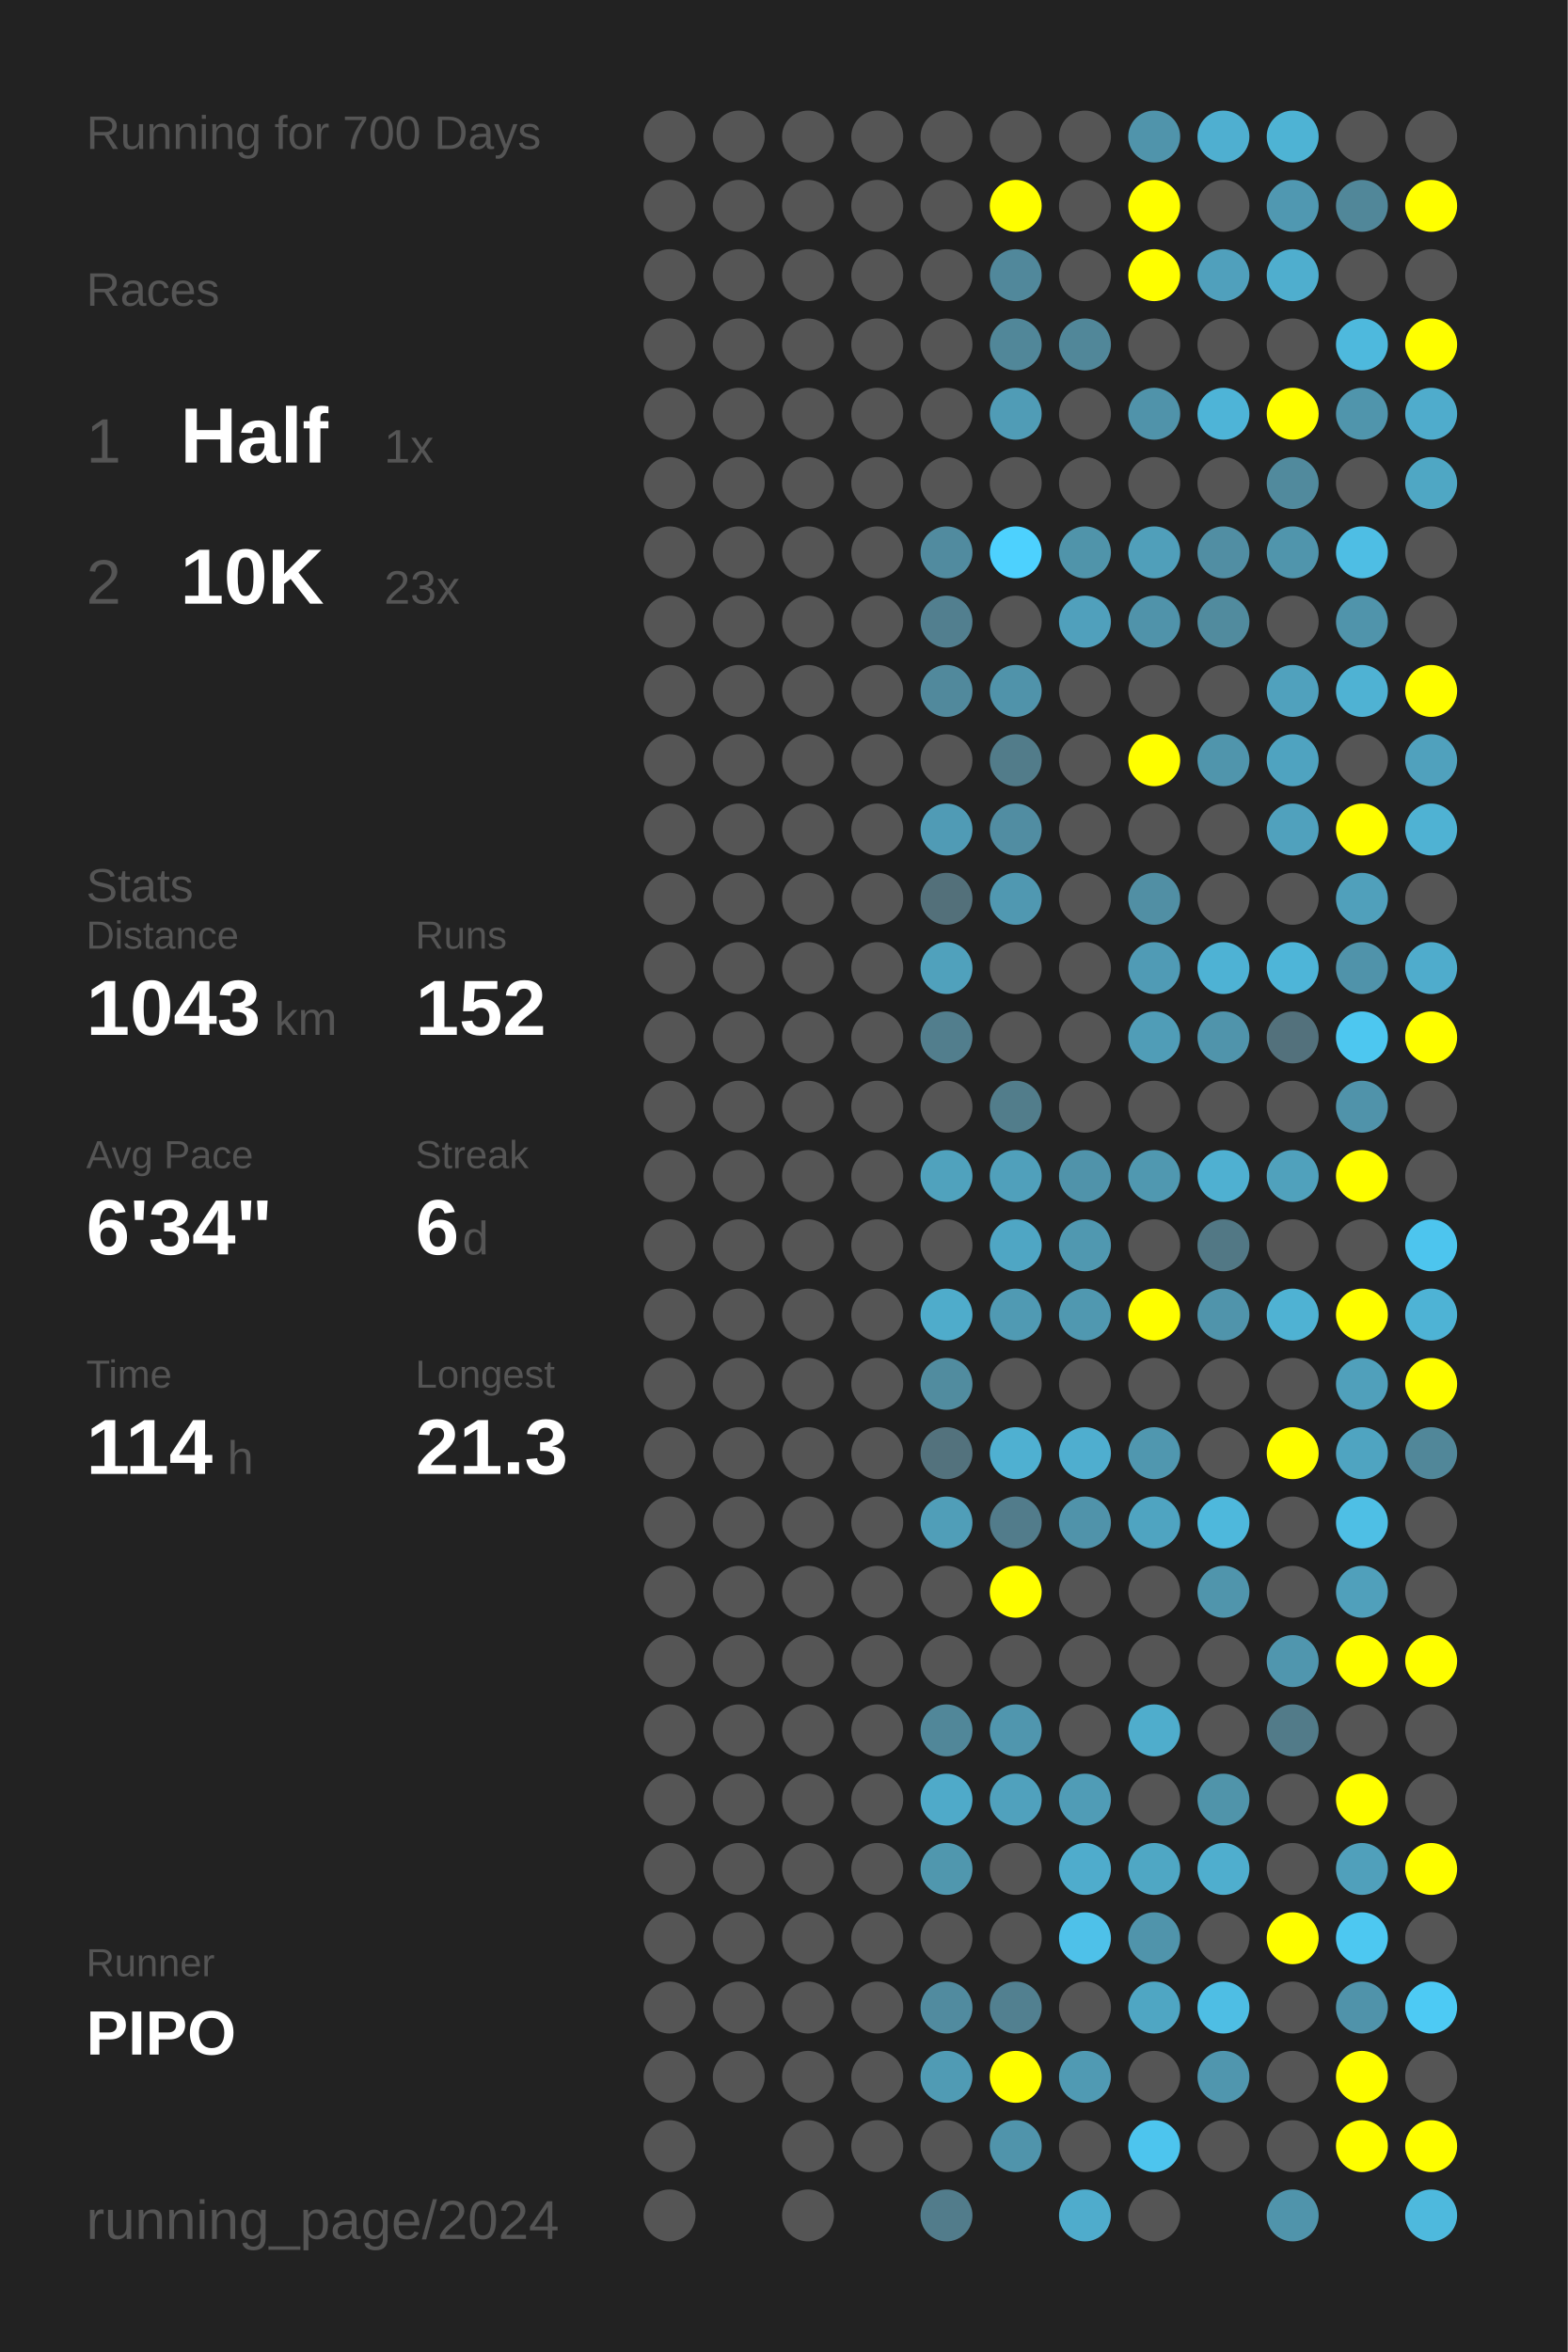
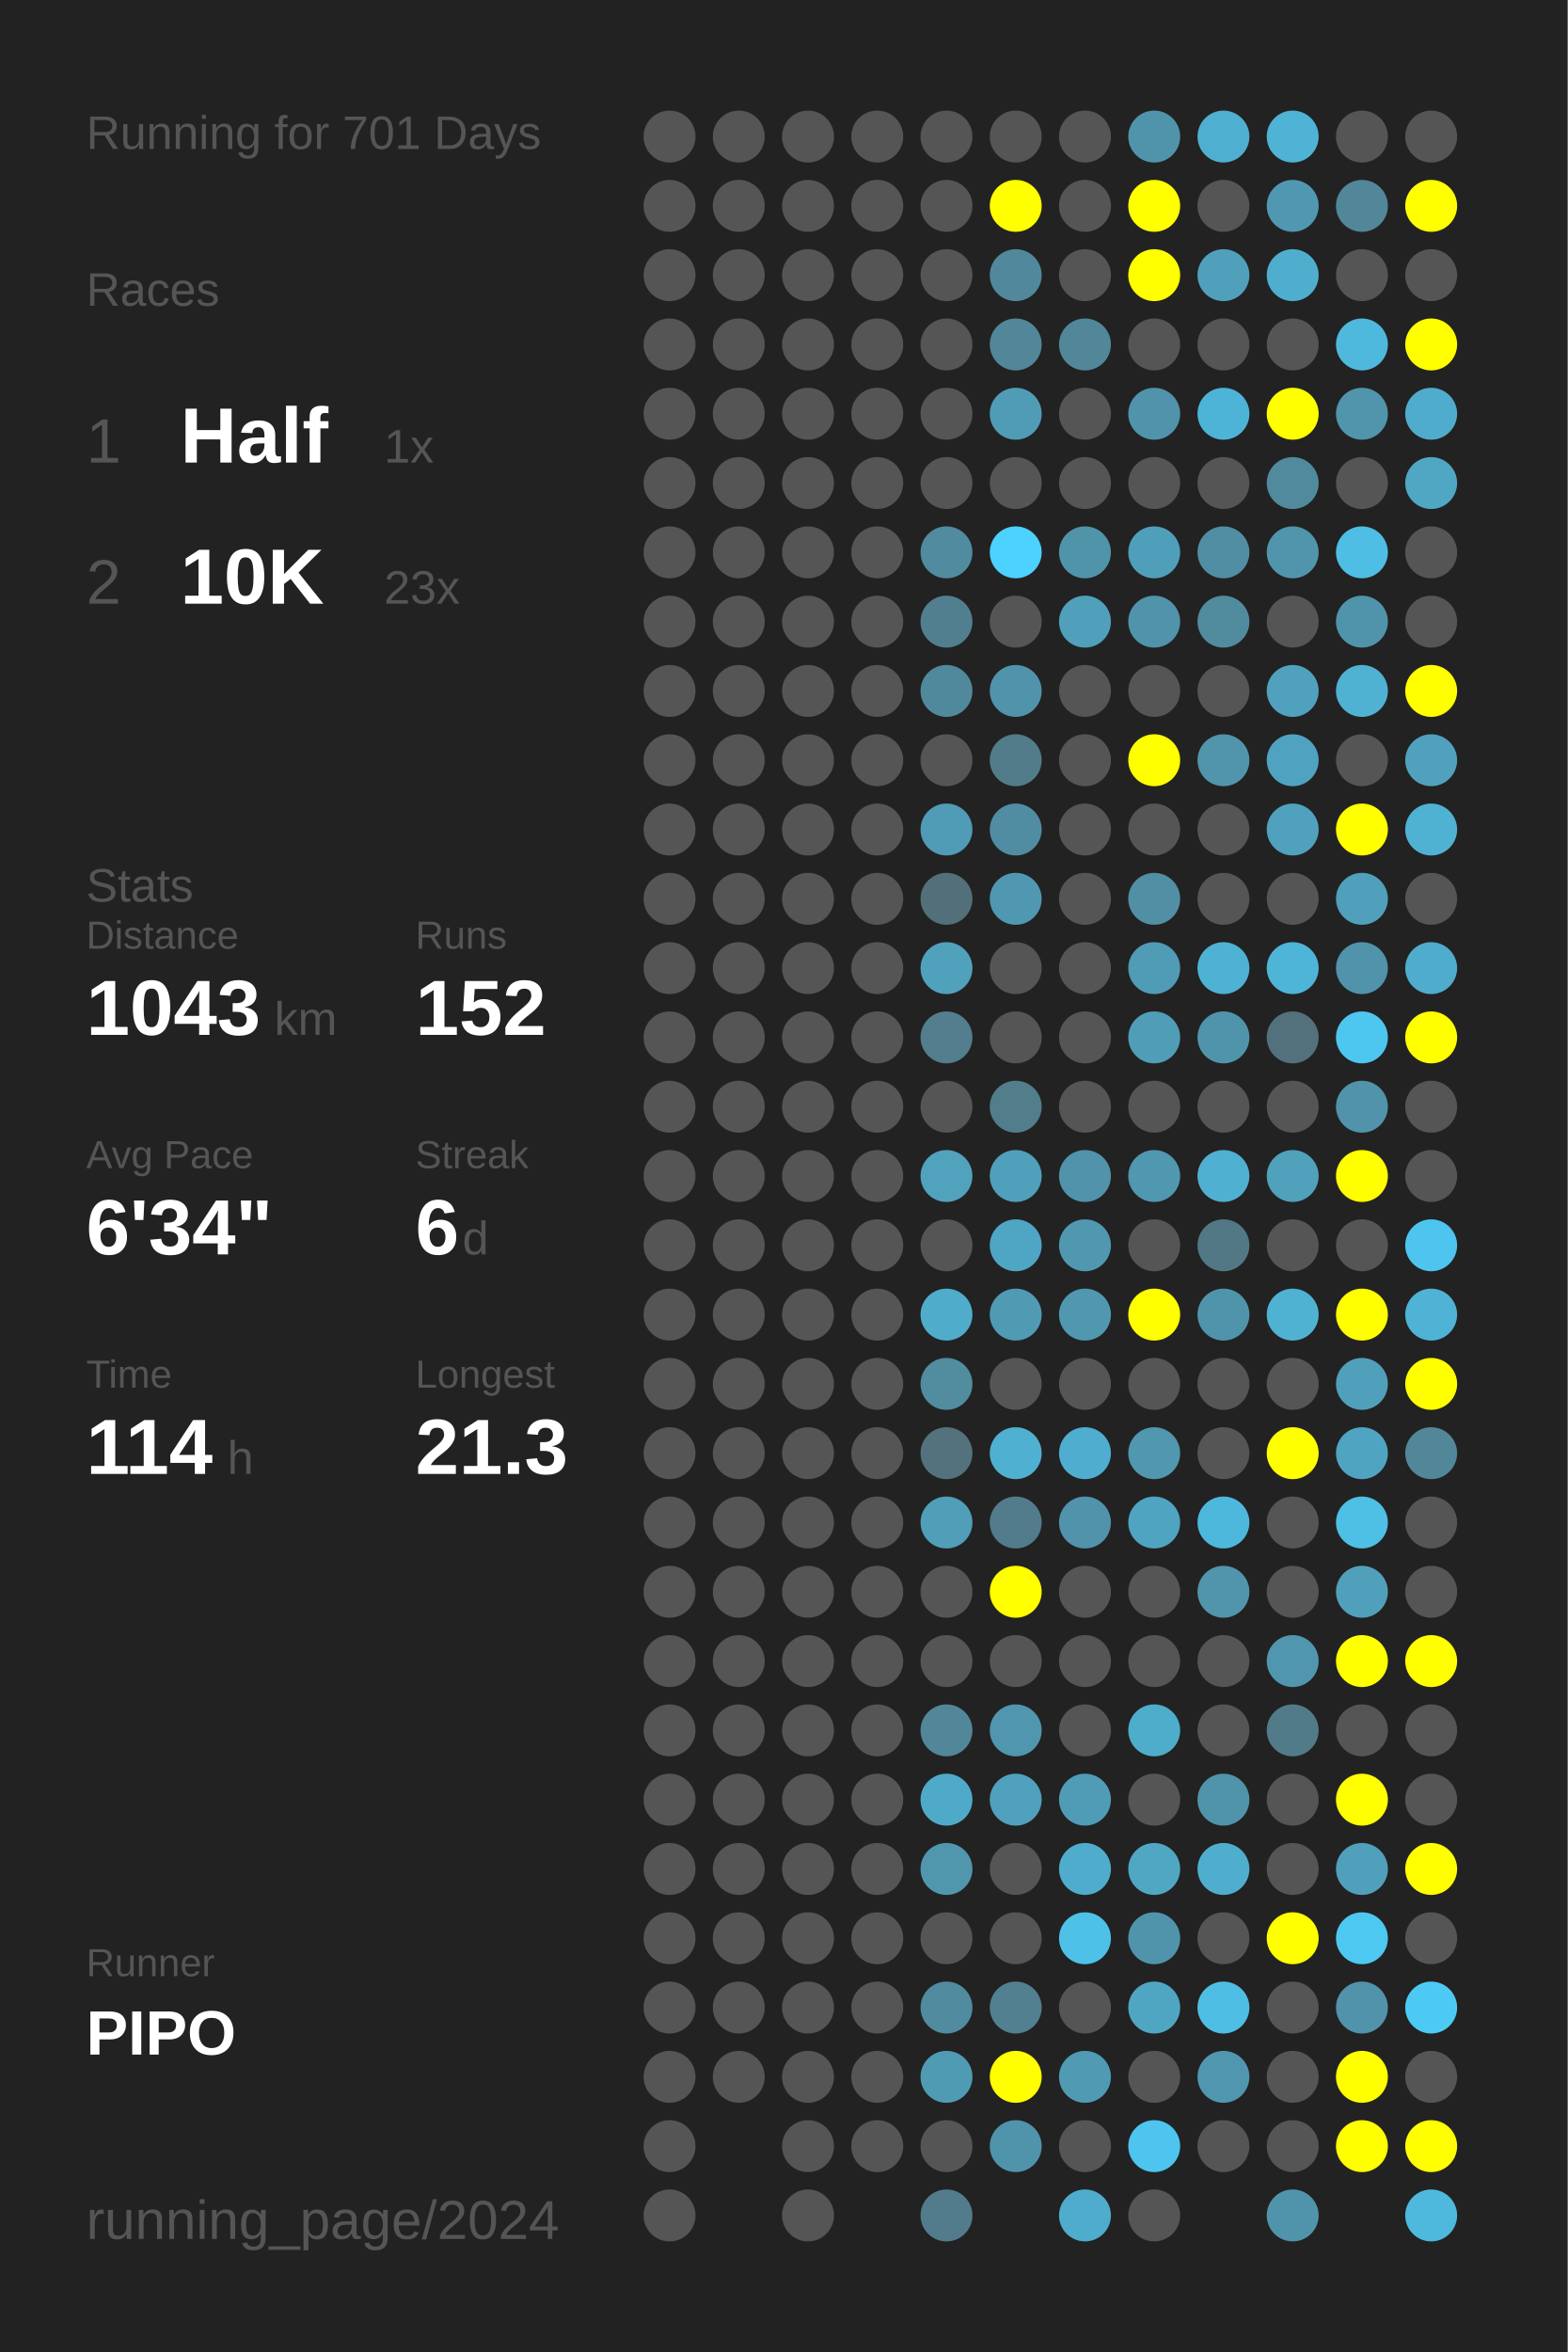
<svg xmlns="http://www.w3.org/2000/svg" baseProfile="full" height="300mm" version="1.1" viewBox="0,0,200,300" width="200mm">
  <defs />
  <rect fill="#222222" height="300" width="200" x="0" y="0" />
-   <text fill="#555555" style="font-size:6px; font-family:Arial;" x="11" y="19">Running for 700 Days</text>
+   <text fill="#555555" style="font-size:6px; font-family:Arial;" x="11" y="19">Running for 701 Days</text>
  <text fill="#555555" style="font-size:6px; font-family:Arial;" x="11" y="39">Races</text>
  <text fill="#555555" style="font-size:8px; font-family:Arial;" x="11" y="59">1</text>
  <text fill="#FFFFFF" style="font-size:10px; font-family:Arial; font-weight:bold;" x="23" y="59">Half</text>
  <text fill="#555555" style="font-size:6px; font-family:Arial;" x="49" y="59">1x</text>
  <text fill="#555555" style="font-size:8px; font-family:Arial;" x="11" y="77">2</text>
  <text fill="#FFFFFF" style="font-size:10px; font-family:Arial; font-weight:bold;" x="23" y="77">10K</text>
  <text fill="#555555" style="font-size:6px; font-family:Arial;" x="49" y="77">23x</text>
  <text fill="#555555" style="font-size:6px; font-family:Arial;" x="11" y="115">Stats</text>
  <text fill="#555555" style="font-size:5px; font-family:Arial;" x="11" y="121">Distance</text>
  <text fill="#FFFFFF" style="font-size:10px; font-family:Arial; font-weight:bold;" x="11" y="132">1043</text>
  <text fill="#555555" style="font-size:6px; font-family:Arial;" x="35" y="132">km</text>
  <text fill="#555555" style="font-size:5px; font-family:Arial;" x="53" y="121">Runs</text>
  <text fill="#FFFFFF" style="font-size:10px; font-family:Arial; font-weight:bold;" x="53" y="132">152</text>
  <text fill="#555555" style="font-size:5px; font-family:Arial;" x="11" y="149">Avg Pace</text>
  <text fill="#FFFFFF" style="font-size:10px; font-family:Arial; font-weight:bold;" x="11" y="160">6'34"</text>
  <text fill="#555555" style="font-size:5px; font-family:Arial;" x="53" y="149">Streak</text>
  <text fill="#FFFFFF" style="font-size:10px; font-family:Arial; font-weight:bold;" x="53" y="160">6</text>
  <text fill="#555555" style="font-size:6px; font-family:Arial;" x="59" y="160">d</text>
  <text fill="#555555" style="font-size:5px; font-family:Arial;" x="11" y="177">Time</text>
  <text fill="#FFFFFF" style="font-size:10px; font-family:Arial; font-weight:bold;" x="11" y="188">114</text>
  <text fill="#555555" style="font-size:6px; font-family:Arial;" x="29" y="188">h</text>
  <text fill="#555555" style="font-size:5px; font-family:Arial;" x="53" y="177">Longest</text>
  <text fill="#FFFFFF" style="font-size:10px; font-family:Arial; font-weight:bold;" x="53" y="188">21.3</text>
  <text fill="#555555" style="font-size:5px; font-family:Arial;" x="11" y="252.065">Runner</text>
  <text fill="#FFFFFF" style="font-size:8px; font-family:Arial; font-weight:bold;" x="11" y="262.065">PIPO</text>
  <text fill="#555555" style="font-size:7px; font-family:Arial;" x="11" y="285.581">running_page/2024</text>
  <circle cx="85.417" cy="17.419" fill="#555555" r="3.312" />
  <circle cx="85.417" cy="26.258" fill="#555555" r="3.312" />
  <circle cx="85.417" cy="35.097" fill="#555555" r="3.312" />
  <circle cx="85.417" cy="43.935" fill="#555555" r="3.312" />
  <circle cx="85.417" cy="52.774" fill="#555555" r="3.312" />
  <circle cx="85.417" cy="61.613" fill="#555555" r="3.312" />
  <circle cx="85.417" cy="70.452" fill="#555555" r="3.312" />
  <circle cx="85.417" cy="79.29" fill="#555555" r="3.312" />
  <circle cx="85.417" cy="88.129" fill="#555555" r="3.312" />
  <circle cx="85.417" cy="96.968" fill="#555555" r="3.312" />
  <circle cx="85.417" cy="105.806" fill="#555555" r="3.312" />
  <circle cx="85.417" cy="114.645" fill="#555555" r="3.312" />
  <circle cx="85.417" cy="123.484" fill="#555555" r="3.312" />
  <circle cx="85.417" cy="132.323" fill="#555555" r="3.312" />
  <circle cx="85.417" cy="141.161" fill="#555555" r="3.312" />
  <circle cx="85.417" cy="150" fill="#555555" r="3.312" />
  <circle cx="85.417" cy="158.839" fill="#555555" r="3.312" />
  <circle cx="85.417" cy="167.677" fill="#555555" r="3.312" />
  <circle cx="85.417" cy="176.516" fill="#555555" r="3.312" />
  <circle cx="85.417" cy="185.355" fill="#555555" r="3.312" />
  <circle cx="85.417" cy="194.194" fill="#555555" r="3.312" />
  <circle cx="85.417" cy="203.032" fill="#555555" r="3.312" />
  <circle cx="85.417" cy="211.871" fill="#555555" r="3.312" />
  <circle cx="85.417" cy="220.71" fill="#555555" r="3.312" />
  <circle cx="85.417" cy="229.548" fill="#555555" r="3.312" />
  <circle cx="85.417" cy="238.387" fill="#555555" r="3.312" />
  <circle cx="85.417" cy="247.226" fill="#555555" r="3.312" />
  <circle cx="85.417" cy="256.065" fill="#555555" r="3.312" />
  <circle cx="85.417" cy="264.903" fill="#555555" r="3.312" />
  <circle cx="85.417" cy="273.742" fill="#555555" r="3.312" />
  <circle cx="85.417" cy="282.581" fill="#555555" r="3.312" />
  <circle cx="94.25" cy="17.419" fill="#555555" r="3.312" />
  <circle cx="94.25" cy="26.258" fill="#555555" r="3.312" />
  <circle cx="94.25" cy="35.097" fill="#555555" r="3.312" />
  <circle cx="94.25" cy="43.935" fill="#555555" r="3.312" />
  <circle cx="94.25" cy="52.774" fill="#555555" r="3.312" />
  <circle cx="94.25" cy="61.613" fill="#555555" r="3.312" />
  <circle cx="94.25" cy="70.452" fill="#555555" r="3.312" />
  <circle cx="94.25" cy="79.29" fill="#555555" r="3.312" />
  <circle cx="94.25" cy="88.129" fill="#555555" r="3.312" />
  <circle cx="94.25" cy="96.968" fill="#555555" r="3.312" />
  <circle cx="94.25" cy="105.806" fill="#555555" r="3.312" />
  <circle cx="94.25" cy="114.645" fill="#555555" r="3.312" />
  <circle cx="94.25" cy="123.484" fill="#555555" r="3.312" />
  <circle cx="94.25" cy="132.323" fill="#555555" r="3.312" />
  <circle cx="94.25" cy="141.161" fill="#555555" r="3.312" />
  <circle cx="94.25" cy="150" fill="#555555" r="3.312" />
  <circle cx="94.25" cy="158.839" fill="#555555" r="3.312" />
  <circle cx="94.25" cy="167.677" fill="#555555" r="3.312" />
  <circle cx="94.25" cy="176.516" fill="#555555" r="3.312" />
  <circle cx="94.25" cy="185.355" fill="#555555" r="3.312" />
  <circle cx="94.25" cy="194.194" fill="#555555" r="3.312" />
  <circle cx="94.25" cy="203.032" fill="#555555" r="3.312" />
  <circle cx="94.25" cy="211.871" fill="#555555" r="3.312" />
  <circle cx="94.25" cy="220.71" fill="#555555" r="3.312" />
  <circle cx="94.25" cy="229.548" fill="#555555" r="3.312" />
  <circle cx="94.25" cy="238.387" fill="#555555" r="3.312" />
  <circle cx="94.25" cy="247.226" fill="#555555" r="3.312" />
  <circle cx="94.25" cy="256.065" fill="#555555" r="3.312" />
  <circle cx="94.25" cy="264.903" fill="#555555" r="3.312" />
  <circle cx="103.083" cy="17.419" fill="#555555" r="3.312" />
  <circle cx="103.083" cy="26.258" fill="#555555" r="3.312" />
  <circle cx="103.083" cy="35.097" fill="#555555" r="3.312" />
  <circle cx="103.083" cy="43.935" fill="#555555" r="3.312" />
  <circle cx="103.083" cy="52.774" fill="#555555" r="3.312" />
  <circle cx="103.083" cy="61.613" fill="#555555" r="3.312" />
  <circle cx="103.083" cy="70.452" fill="#555555" r="3.312" />
  <circle cx="103.083" cy="79.29" fill="#555555" r="3.312" />
  <circle cx="103.083" cy="88.129" fill="#555555" r="3.312" />
  <circle cx="103.083" cy="96.968" fill="#555555" r="3.312" />
  <circle cx="103.083" cy="105.806" fill="#555555" r="3.312" />
  <circle cx="103.083" cy="114.645" fill="#555555" r="3.312" />
  <circle cx="103.083" cy="123.484" fill="#555555" r="3.312" />
  <circle cx="103.083" cy="132.323" fill="#555555" r="3.312" />
  <circle cx="103.083" cy="141.161" fill="#555555" r="3.312" />
  <circle cx="103.083" cy="150" fill="#555555" r="3.312" />
  <circle cx="103.083" cy="158.839" fill="#555555" r="3.312" />
  <circle cx="103.083" cy="167.677" fill="#555555" r="3.312" />
  <circle cx="103.083" cy="176.516" fill="#555555" r="3.312" />
  <circle cx="103.083" cy="185.355" fill="#555555" r="3.312" />
  <circle cx="103.083" cy="194.194" fill="#555555" r="3.312" />
  <circle cx="103.083" cy="203.032" fill="#555555" r="3.312" />
  <circle cx="103.083" cy="211.871" fill="#555555" r="3.312" />
  <circle cx="103.083" cy="220.71" fill="#555555" r="3.312" />
  <circle cx="103.083" cy="229.548" fill="#555555" r="3.312" />
  <circle cx="103.083" cy="238.387" fill="#555555" r="3.312" />
  <circle cx="103.083" cy="247.226" fill="#555555" r="3.312" />
  <circle cx="103.083" cy="256.065" fill="#555555" r="3.312" />
  <circle cx="103.083" cy="264.903" fill="#555555" r="3.312" />
  <circle cx="103.083" cy="273.742" fill="#555555" r="3.312" />
  <circle cx="103.083" cy="282.581" fill="#555555" r="3.312" />
  <circle cx="111.917" cy="17.419" fill="#555555" r="3.312" />
  <circle cx="111.917" cy="26.258" fill="#555555" r="3.312" />
  <circle cx="111.917" cy="35.097" fill="#555555" r="3.312" />
  <circle cx="111.917" cy="43.935" fill="#555555" r="3.312" />
  <circle cx="111.917" cy="52.774" fill="#555555" r="3.312" />
  <circle cx="111.917" cy="61.613" fill="#555555" r="3.312" />
  <circle cx="111.917" cy="70.452" fill="#555555" r="3.312" />
  <circle cx="111.917" cy="79.29" fill="#555555" r="3.312" />
  <circle cx="111.917" cy="88.129" fill="#555555" r="3.312" />
  <circle cx="111.917" cy="96.968" fill="#555555" r="3.312" />
  <circle cx="111.917" cy="105.806" fill="#555555" r="3.312" />
  <circle cx="111.917" cy="114.645" fill="#555555" r="3.312" />
  <circle cx="111.917" cy="123.484" fill="#555555" r="3.312" />
  <circle cx="111.917" cy="132.323" fill="#555555" r="3.312" />
  <circle cx="111.917" cy="141.161" fill="#555555" r="3.312" />
  <circle cx="111.917" cy="150" fill="#555555" r="3.312" />
  <circle cx="111.917" cy="158.839" fill="#555555" r="3.312" />
  <circle cx="111.917" cy="167.677" fill="#555555" r="3.312" />
  <circle cx="111.917" cy="176.516" fill="#555555" r="3.312" />
  <circle cx="111.917" cy="185.355" fill="#555555" r="3.312" />
  <circle cx="111.917" cy="194.194" fill="#555555" r="3.312" />
  <circle cx="111.917" cy="203.032" fill="#555555" r="3.312" />
  <circle cx="111.917" cy="211.871" fill="#555555" r="3.312" />
  <circle cx="111.917" cy="220.71" fill="#555555" r="3.312" />
  <circle cx="111.917" cy="229.548" fill="#555555" r="3.312" />
  <circle cx="111.917" cy="238.387" fill="#555555" r="3.312" />
  <circle cx="111.917" cy="247.226" fill="#555555" r="3.312" />
  <circle cx="111.917" cy="256.065" fill="#555555" r="3.312" />
  <circle cx="111.917" cy="264.903" fill="#555555" r="3.312" />
  <circle cx="111.917" cy="273.742" fill="#555555" r="3.312" />
  <circle cx="120.75" cy="17.419" fill="#555555" r="3.312" />
  <circle cx="120.75" cy="26.258" fill="#555555" r="3.312" />
  <circle cx="120.75" cy="35.097" fill="#555555" r="3.312" />
  <circle cx="120.75" cy="43.935" fill="#555555" r="3.312" />
  <circle cx="120.75" cy="52.774" fill="#555555" r="3.312" />
  <circle cx="120.75" cy="61.613" fill="#555555" r="3.312" />
  <circle cx="120.75" cy="70.452" fill="#518b9f" r="3.312" />
  <circle cx="120.75" cy="79.29" fill="#527f8f" r="3.312" />
  <circle cx="120.75" cy="88.129" fill="#51899c" r="3.312" />
  <circle cx="120.75" cy="96.968" fill="#555555" r="3.312" />
  <circle cx="120.75" cy="105.806" fill="#509bb5" r="3.312" />
  <circle cx="120.75" cy="114.645" fill="#53707a" r="3.312" />
  <circle cx="120.75" cy="123.484" fill="#50a1bc" r="3.312" />
  <circle cx="120.75" cy="132.323" fill="#527e8d" r="3.312" />
  <circle cx="120.75" cy="141.161" fill="#555555" r="3.312" />
  <circle cx="120.75" cy="150" fill="#50a2bd" r="3.312" />
  <circle cx="120.75" cy="158.839" fill="#555555" r="3.312" />
  <circle cx="120.75" cy="167.677" fill="#4faccb" r="3.312" />
  <circle cx="120.75" cy="176.516" fill="#518c9f" r="3.312" />
  <circle cx="120.75" cy="185.355" fill="#53727d" r="3.312" />
  <circle cx="120.75" cy="194.194" fill="#509eb8" r="3.312" />
  <circle cx="120.75" cy="203.032" fill="#555555" r="3.312" />
  <circle cx="120.75" cy="211.871" fill="#555555" r="3.312" />
  <circle cx="120.75" cy="220.71" fill="#518799" r="3.312" />
  <circle cx="120.75" cy="229.548" fill="#4faac9" r="3.312" />
  <circle cx="120.75" cy="238.387" fill="#5097ae" r="3.312" />
  <circle cx="120.75" cy="247.226" fill="#555555" r="3.312" />
  <circle cx="120.75" cy="256.065" fill="#518b9f" r="3.312" />
  <circle cx="120.75" cy="264.903" fill="#509bb4" r="3.312" />
  <circle cx="120.75" cy="273.742" fill="#555555" r="3.312" />
  <circle cx="120.75" cy="282.581" fill="#527c8b" r="3.312" />
  <circle cx="129.583" cy="17.419" fill="#555555" r="3.312" />
  <circle cx="129.583" cy="26.258" fill="#FFFF00" r="3.312" />
  <circle cx="129.583" cy="35.097" fill="#51889b" r="3.312" />
  <circle cx="129.583" cy="43.935" fill="#518799" r="3.312" />
  <circle cx="129.583" cy="52.774" fill="#509cb6" r="3.312" />
  <circle cx="129.583" cy="61.613" fill="#555555" r="3.312" />
  <circle cx="129.583" cy="70.452" fill="#4dd1fe" r="3.312" />
  <circle cx="129.583" cy="79.29" fill="#555555" r="3.312" />
  <circle cx="129.583" cy="88.129" fill="#5093aa" r="3.312" />
  <circle cx="129.583" cy="96.968" fill="#527c8a" r="3.312" />
  <circle cx="129.583" cy="105.806" fill="#518da2" r="3.312" />
  <circle cx="129.583" cy="114.645" fill="#5098b1" r="3.312" />
  <circle cx="129.583" cy="123.484" fill="#555555" r="3.312" />
  <circle cx="129.583" cy="132.323" fill="#555555" r="3.312" />
  <circle cx="129.583" cy="141.161" fill="#527d8b" r="3.312" />
  <circle cx="129.583" cy="150" fill="#50a0bb" r="3.312" />
  <circle cx="129.583" cy="158.839" fill="#4fa6c4" r="3.312" />
  <circle cx="129.583" cy="167.677" fill="#509ab3" r="3.312" />
  <circle cx="129.583" cy="176.516" fill="#555555" r="3.312" />
  <circle cx="129.583" cy="185.355" fill="#4fb0d1" r="3.312" />
  <circle cx="129.583" cy="194.194" fill="#527c8b" r="3.312" />
  <circle cx="129.583" cy="203.032" fill="#FFFF00" r="3.312" />
  <circle cx="129.583" cy="211.871" fill="#555555" r="3.312" />
  <circle cx="129.583" cy="220.71" fill="#5096ae" r="3.312" />
  <circle cx="129.583" cy="229.548" fill="#50a1bd" r="3.312" />
  <circle cx="129.583" cy="238.387" fill="#555555" r="3.312" />
  <circle cx="129.583" cy="247.226" fill="#555555" r="3.312" />
  <circle cx="129.583" cy="256.065" fill="#528090" r="3.312" />
  <circle cx="129.583" cy="264.903" fill="#FFFF00" r="3.312" />
  <circle cx="129.583" cy="273.742" fill="#5094ab" r="3.312" />
  <circle cx="138.417" cy="17.419" fill="#555555" r="3.312" />
  <circle cx="138.417" cy="26.258" fill="#555555" r="3.312" />
  <circle cx="138.417" cy="35.097" fill="#555555" r="3.312" />
  <circle cx="138.417" cy="43.935" fill="#518799" r="3.312" />
  <circle cx="138.417" cy="52.774" fill="#555555" r="3.312" />
  <circle cx="138.417" cy="61.613" fill="#555555" r="3.312" />
  <circle cx="138.417" cy="70.452" fill="#5094aa" r="3.312" />
  <circle cx="138.417" cy="79.29" fill="#50a0bc" r="3.312" />
  <circle cx="138.417" cy="88.129" fill="#555555" r="3.312" />
  <circle cx="138.417" cy="96.968" fill="#555555" r="3.312" />
  <circle cx="138.417" cy="105.806" fill="#555555" r="3.312" />
  <circle cx="138.417" cy="114.645" fill="#555555" r="3.312" />
  <circle cx="138.417" cy="123.484" fill="#555555" r="3.312" />
  <circle cx="138.417" cy="132.323" fill="#555555" r="3.312" />
  <circle cx="138.417" cy="141.161" fill="#555555" r="3.312" />
  <circle cx="138.417" cy="150" fill="#5093aa" r="3.312" />
  <circle cx="138.417" cy="158.839" fill="#5098b0" r="3.312" />
  <circle cx="138.417" cy="167.677" fill="#5098b0" r="3.312" />
  <circle cx="138.417" cy="176.516" fill="#555555" r="3.312" />
  <circle cx="138.417" cy="185.355" fill="#4faecf" r="3.312" />
  <circle cx="138.417" cy="194.194" fill="#5093aa" r="3.312" />
  <circle cx="138.417" cy="203.032" fill="#555555" r="3.312" />
  <circle cx="138.417" cy="211.871" fill="#555555" r="3.312" />
  <circle cx="138.417" cy="220.71" fill="#555555" r="3.312" />
  <circle cx="138.417" cy="229.548" fill="#509cb6" r="3.312" />
  <circle cx="138.417" cy="238.387" fill="#4faccc" r="3.312" />
  <circle cx="138.417" cy="247.226" fill="#4ec1e9" r="3.312" />
  <circle cx="138.417" cy="256.065" fill="#555555" r="3.312" />
  <circle cx="138.417" cy="264.903" fill="#509ab3" r="3.312" />
  <circle cx="138.417" cy="273.742" fill="#555555" r="3.312" />
  <circle cx="138.417" cy="282.581" fill="#4faccc" r="3.312" />
  <circle cx="147.25" cy="17.419" fill="#5094ab" r="3.312" />
  <circle cx="147.25" cy="26.258" fill="#FFFF00" r="3.312" />
  <circle cx="147.25" cy="35.097" fill="#FFFF00" r="3.312" />
  <circle cx="147.25" cy="43.935" fill="#555555" r="3.312" />
  <circle cx="147.25" cy="52.774" fill="#5093aa" r="3.312" />
  <circle cx="147.25" cy="61.613" fill="#555555" r="3.312" />
  <circle cx="147.25" cy="70.452" fill="#509fba" r="3.312" />
  <circle cx="147.25" cy="79.29" fill="#5093aa" r="3.312" />
  <circle cx="147.25" cy="88.129" fill="#555555" r="3.312" />
  <circle cx="147.25" cy="96.968" fill="#FFFF00" r="3.312" />
  <circle cx="147.25" cy="105.806" fill="#555555" r="3.312" />
  <circle cx="147.25" cy="114.645" fill="#518fa4" r="3.312" />
  <circle cx="147.25" cy="123.484" fill="#509bb5" r="3.312" />
  <circle cx="147.25" cy="132.323" fill="#509db7" r="3.312" />
  <circle cx="147.25" cy="141.161" fill="#555555" r="3.312" />
  <circle cx="147.25" cy="150" fill="#5098b0" r="3.312" />
  <circle cx="147.25" cy="158.839" fill="#555555" r="3.312" />
  <circle cx="147.25" cy="167.677" fill="#FFFF00" r="3.312" />
  <circle cx="147.25" cy="176.516" fill="#555555" r="3.312" />
  <circle cx="147.25" cy="185.355" fill="#5097af" r="3.312" />
  <circle cx="147.25" cy="194.194" fill="#4fa4c1" r="3.312" />
  <circle cx="147.25" cy="203.032" fill="#555555" r="3.312" />
  <circle cx="147.25" cy="211.871" fill="#555555" r="3.312" />
  <circle cx="147.25" cy="220.71" fill="#4fadcc" r="3.312" />
  <circle cx="147.25" cy="229.548" fill="#555555" r="3.312" />
  <circle cx="147.25" cy="238.387" fill="#4fa7c4" r="3.312" />
  <circle cx="147.25" cy="247.226" fill="#5094ab" r="3.312" />
  <circle cx="147.25" cy="256.065" fill="#4fa6c3" r="3.312" />
  <circle cx="147.25" cy="264.903" fill="#555555" r="3.312" />
  <circle cx="147.25" cy="273.742" fill="#4dc5ee" r="3.312" />
  <circle cx="147.25" cy="282.581" fill="#555555" r="3.312" />
  <circle cx="156.083" cy="17.419" fill="#4fafd0" r="3.312" />
  <circle cx="156.083" cy="26.258" fill="#555555" r="3.312" />
  <circle cx="156.083" cy="35.097" fill="#50a0bc" r="3.312" />
  <circle cx="156.083" cy="43.935" fill="#555555" r="3.312" />
  <circle cx="156.083" cy="52.774" fill="#4eb4d7" r="3.312" />
  <circle cx="156.083" cy="61.613" fill="#555555" r="3.312" />
  <circle cx="156.083" cy="70.452" fill="#518ea3" r="3.312" />
  <circle cx="156.083" cy="79.29" fill="#518b9e" r="3.312" />
  <circle cx="156.083" cy="88.129" fill="#555555" r="3.312" />
  <circle cx="156.083" cy="96.968" fill="#5095ac" r="3.312" />
  <circle cx="156.083" cy="105.806" fill="#555555" r="3.312" />
  <circle cx="156.083" cy="114.645" fill="#555555" r="3.312" />
  <circle cx="156.083" cy="123.484" fill="#4eb2d4" r="3.312" />
  <circle cx="156.083" cy="132.323" fill="#5094ab" r="3.312" />
  <circle cx="156.083" cy="141.161" fill="#555555" r="3.312" />
  <circle cx="156.083" cy="150" fill="#4fb0d1" r="3.312" />
  <circle cx="156.083" cy="158.839" fill="#527885" r="3.312" />
  <circle cx="156.083" cy="167.677" fill="#5094ab" r="3.312" />
  <circle cx="156.083" cy="176.516" fill="#555555" r="3.312" />
  <circle cx="156.083" cy="185.355" fill="#555555" r="3.312" />
  <circle cx="156.083" cy="194.194" fill="#4eb8dc" r="3.312" />
  <circle cx="156.083" cy="203.032" fill="#5095ac" r="3.312" />
  <circle cx="156.083" cy="211.871" fill="#555555" r="3.312" />
  <circle cx="156.083" cy="220.71" fill="#555555" r="3.312" />
  <circle cx="156.083" cy="229.548" fill="#5094aa" r="3.312" />
  <circle cx="156.083" cy="238.387" fill="#4faece" r="3.312" />
  <circle cx="156.083" cy="247.226" fill="#555555" r="3.312" />
  <circle cx="156.083" cy="256.065" fill="#4ebee4" r="3.312" />
  <circle cx="156.083" cy="264.903" fill="#5096ae" r="3.312" />
  <circle cx="156.083" cy="273.742" fill="#555555" r="3.312" />
  <circle cx="164.917" cy="17.419" fill="#4eb3d4" r="3.312" />
  <circle cx="164.917" cy="26.258" fill="#5098b1" r="3.312" />
  <circle cx="164.917" cy="35.097" fill="#4faece" r="3.312" />
  <circle cx="164.917" cy="43.935" fill="#555555" r="3.312" />
  <circle cx="164.917" cy="52.774" fill="#FFFF00" r="3.312" />
  <circle cx="164.917" cy="61.613" fill="#518a9d" r="3.312" />
  <circle cx="164.917" cy="70.452" fill="#5095ac" r="3.312" />
  <circle cx="164.917" cy="79.29" fill="#555555" r="3.312" />
  <circle cx="164.917" cy="88.129" fill="#50a1bd" r="3.312" />
  <circle cx="164.917" cy="96.968" fill="#4fa3c0" r="3.312" />
  <circle cx="164.917" cy="105.806" fill="#50a1bd" r="3.312" />
  <circle cx="164.917" cy="114.645" fill="#555555" r="3.312" />
  <circle cx="164.917" cy="123.484" fill="#4eb5d8" r="3.312" />
  <circle cx="164.917" cy="132.323" fill="#53717c" r="3.312" />
  <circle cx="164.917" cy="141.161" fill="#555555" r="3.312" />
  <circle cx="164.917" cy="150" fill="#50a1bc" r="3.312" />
  <circle cx="164.917" cy="158.839" fill="#555555" r="3.312" />
  <circle cx="164.917" cy="167.677" fill="#4fb2d3" r="3.312" />
  <circle cx="164.917" cy="176.516" fill="#555555" r="3.312" />
  <circle cx="164.917" cy="185.355" fill="#FFFF00" r="3.312" />
  <circle cx="164.917" cy="194.194" fill="#555555" r="3.312" />
  <circle cx="164.917" cy="203.032" fill="#555555" r="3.312" />
  <circle cx="164.917" cy="211.871" fill="#5096ae" r="3.312" />
  <circle cx="164.917" cy="220.71" fill="#527b89" r="3.312" />
  <circle cx="164.917" cy="229.548" fill="#555555" r="3.312" />
  <circle cx="164.917" cy="238.387" fill="#555555" r="3.312" />
  <circle cx="164.917" cy="247.226" fill="#FFFF00" r="3.312" />
  <circle cx="164.917" cy="256.065" fill="#555555" r="3.312" />
  <circle cx="164.917" cy="264.903" fill="#555555" r="3.312" />
  <circle cx="164.917" cy="273.742" fill="#555555" r="3.312" />
  <circle cx="164.917" cy="282.581" fill="#5094ab" r="3.312" />
  <circle cx="173.75" cy="17.419" fill="#555555" r="3.312" />
  <circle cx="173.75" cy="26.258" fill="#518799" r="3.312" />
  <circle cx="173.75" cy="35.097" fill="#555555" r="3.312" />
  <circle cx="173.75" cy="43.935" fill="#4eb9dd" r="3.312" />
  <circle cx="173.75" cy="52.774" fill="#5095ac" r="3.312" />
  <circle cx="173.75" cy="61.613" fill="#555555" r="3.312" />
  <circle cx="173.75" cy="70.452" fill="#4ebee4" r="3.312" />
  <circle cx="173.75" cy="79.29" fill="#5094ab" r="3.312" />
  <circle cx="173.75" cy="88.129" fill="#4fb2d3" r="3.312" />
  <circle cx="173.75" cy="96.968" fill="#555555" r="3.312" />
  <circle cx="173.75" cy="105.806" fill="#FFFF00" r="3.312" />
  <circle cx="173.75" cy="114.645" fill="#50a0bb" r="3.312" />
  <circle cx="173.75" cy="123.484" fill="#5093aa" r="3.312" />
  <circle cx="173.75" cy="132.323" fill="#4dc7f0" r="3.312" />
  <circle cx="173.75" cy="141.161" fill="#5093aa" r="3.312" />
  <circle cx="173.75" cy="150" fill="#FFFF00" r="3.312" />
  <circle cx="173.75" cy="158.839" fill="#555555" r="3.312" />
  <circle cx="173.75" cy="167.677" fill="#FFFF00" r="3.312" />
  <circle cx="173.75" cy="176.516" fill="#50a0bb" r="3.312" />
  <circle cx="173.75" cy="185.355" fill="#4fa4c1" r="3.312" />
  <circle cx="173.75" cy="194.194" fill="#4ebfe5" r="3.312" />
  <circle cx="173.75" cy="203.032" fill="#50a0bb" r="3.312" />
  <circle cx="173.75" cy="211.871" fill="#FFFF00" r="3.312" />
  <circle cx="173.75" cy="220.71" fill="#555555" r="3.312" />
  <circle cx="173.75" cy="229.548" fill="#FFFF00" r="3.312" />
  <circle cx="173.75" cy="238.387" fill="#50a0bb" r="3.312" />
  <circle cx="173.75" cy="247.226" fill="#4dc8f1" r="3.312" />
  <circle cx="173.75" cy="256.065" fill="#5093aa" r="3.312" />
  <circle cx="173.75" cy="264.903" fill="#FFFF00" r="3.312" />
  <circle cx="173.75" cy="273.742" fill="#FFFF00" r="3.312" />
  <circle cx="182.583" cy="17.419" fill="#555555" r="3.312" />
  <circle cx="182.583" cy="26.258" fill="#FFFF00" r="3.312" />
  <circle cx="182.583" cy="35.097" fill="#555555" r="3.312" />
  <circle cx="182.583" cy="43.935" fill="#FFFF00" r="3.312" />
  <circle cx="182.583" cy="52.774" fill="#4faccc" r="3.312" />
  <circle cx="182.583" cy="61.613" fill="#4fa7c4" r="3.312" />
  <circle cx="182.583" cy="70.452" fill="#555555" r="3.312" />
  <circle cx="182.583" cy="79.29" fill="#555555" r="3.312" />
  <circle cx="182.583" cy="88.129" fill="#FFFF00" r="3.312" />
  <circle cx="182.583" cy="96.968" fill="#50a1bd" r="3.312" />
  <circle cx="182.583" cy="105.806" fill="#4fb2d3" r="3.312" />
  <circle cx="182.583" cy="114.645" fill="#555555" r="3.312" />
  <circle cx="182.583" cy="123.484" fill="#4faccc" r="3.312" />
  <circle cx="182.583" cy="132.323" fill="#FFFF00" r="3.312" />
  <circle cx="182.583" cy="141.161" fill="#555555" r="3.312" />
  <circle cx="182.583" cy="150" fill="#555555" r="3.312" />
  <circle cx="182.583" cy="158.839" fill="#4dc5ee" r="3.312" />
  <circle cx="182.583" cy="167.677" fill="#4eb3d5" r="3.312" />
  <circle cx="182.583" cy="176.516" fill="#FFFF00" r="3.312" />
  <circle cx="182.583" cy="185.355" fill="#518799" r="3.312" />
  <circle cx="182.583" cy="194.194" fill="#555555" r="3.312" />
  <circle cx="182.583" cy="203.032" fill="#555555" r="3.312" />
  <circle cx="182.583" cy="211.871" fill="#FFFF00" r="3.312" />
  <circle cx="182.583" cy="220.71" fill="#555555" r="3.312" />
  <circle cx="182.583" cy="229.548" fill="#555555" r="3.312" />
  <circle cx="182.583" cy="238.387" fill="#FFFF00" r="3.312" />
  <circle cx="182.583" cy="247.226" fill="#555555" r="3.312" />
  <circle cx="182.583" cy="256.065" fill="#4dcaf4" r="3.312" />
  <circle cx="182.583" cy="264.903" fill="#555555" r="3.312" />
  <circle cx="182.583" cy="273.742" fill="#FFFF00" r="3.312" />
  <circle cx="182.583" cy="282.581" fill="#4eb9dd" r="3.312" />
</svg>
